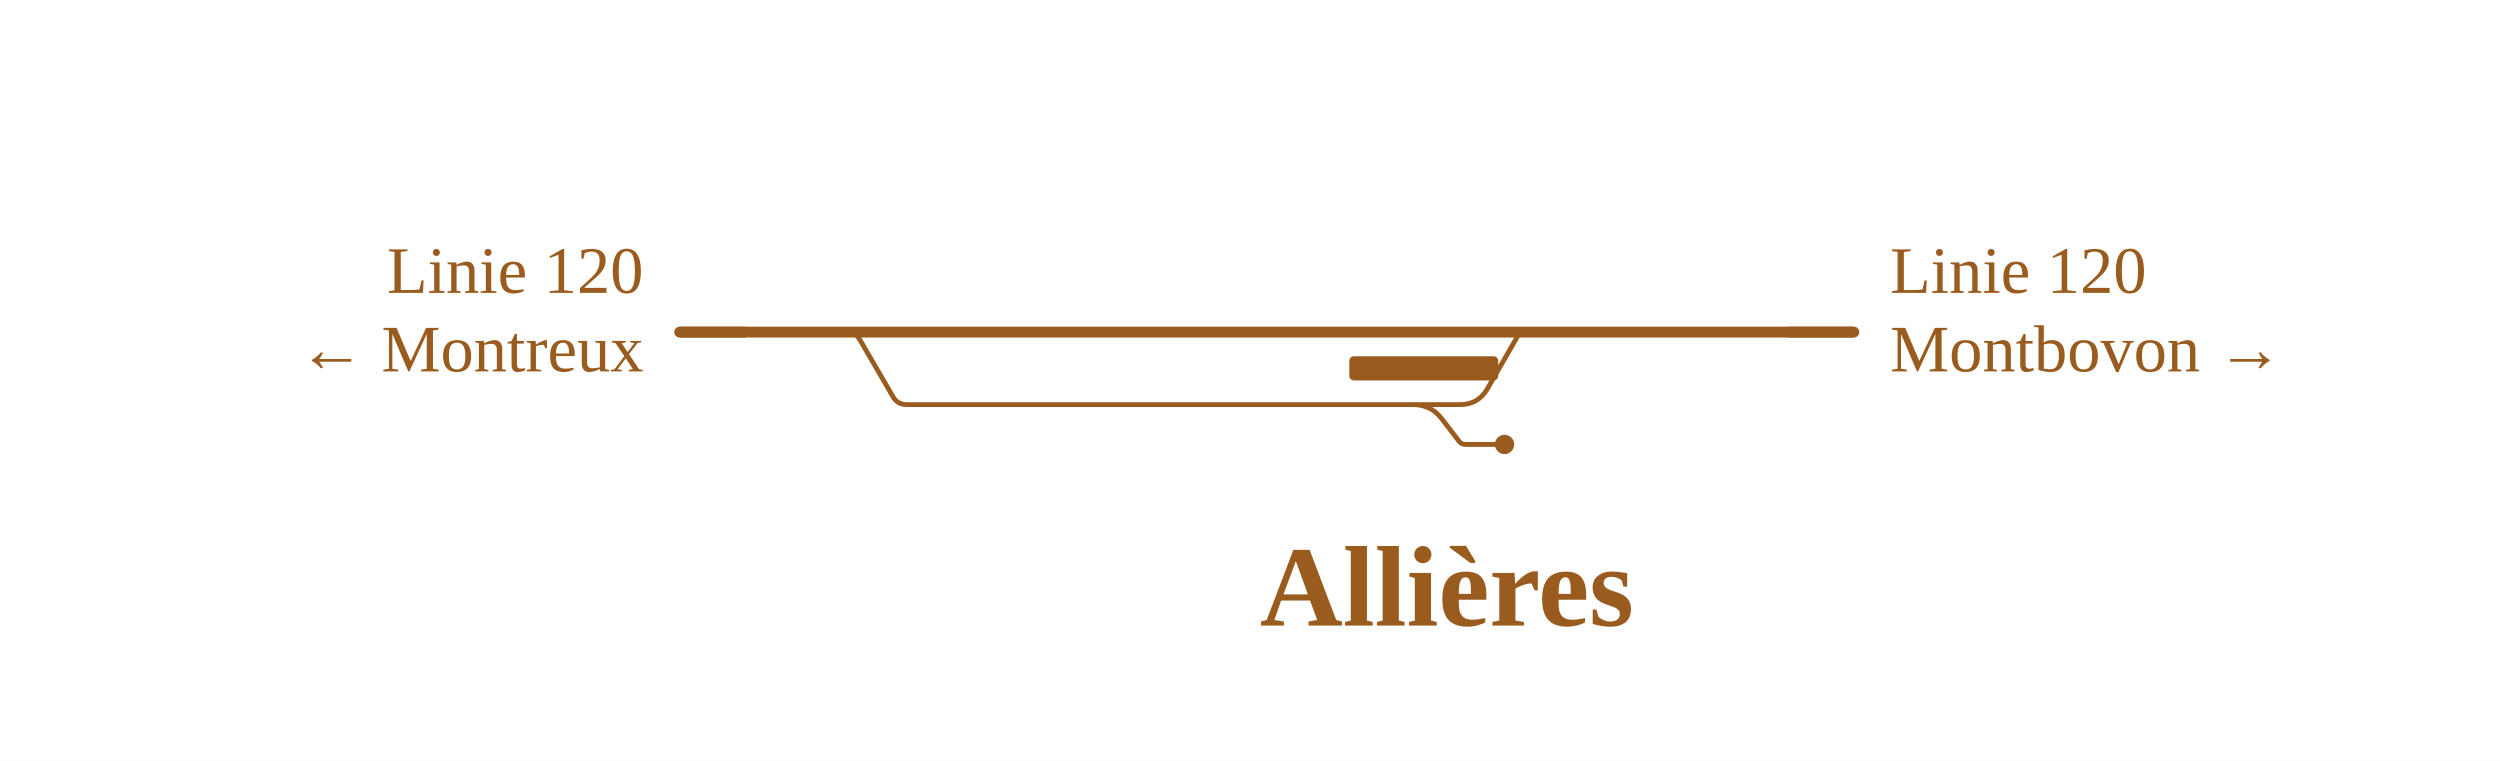
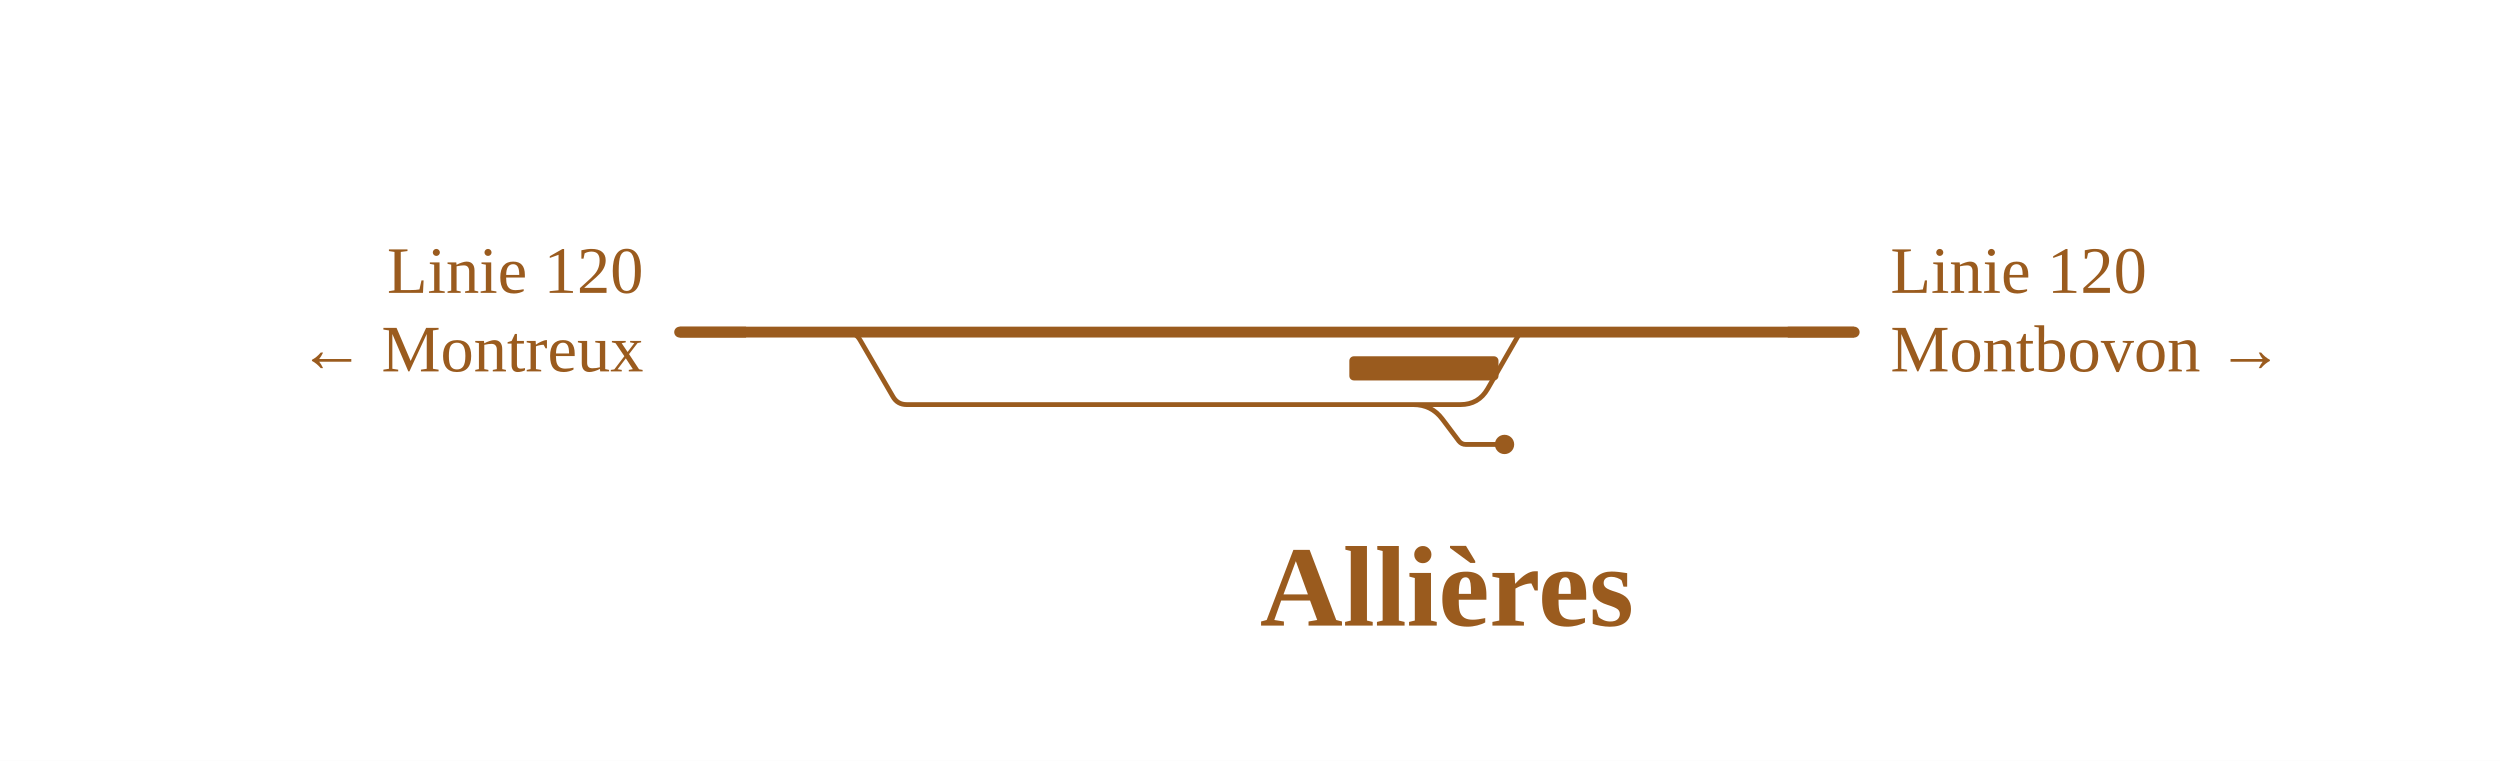
<svg xmlns="http://www.w3.org/2000/svg" viewBox="0 0 828 252" width="828" height="252" font-family="Fira Sans, Source Sans 3, Helvetica, Arial, sans-serif">
  <rect width="100%" height="100%" fill="#fff" />
  <g fill="none" stroke-linecap="round" stroke-linejoin="round">
-     <path d="M468.0,134.0Q474.0,134.0 477.6,138.8L483.2,146.1Q484.0,147.2 485.5,147.2H485.5M485.5,147.2H498.3 M280.3,110.0H280.3Q283.4,110.0 284.9,112.7L295.7,131.3Q297.2,134.0 300.3,134.0H300.3M300.3,134.0H472.6 M472.6,134.0H483.6M483.6,134.0Q489.6,134.0 492.6,128.8L502.9,110.9Q503.5,110.0 504.5,110.0H504.5" stroke="#9a5b1e" stroke-width="1.6" />
-     <path d="M225.1,110.0H280.3 M280.3,110.0H504.5 M512.0,110.0H519.5 M519.5,110.0H614.0 M504.5,110.0H512.0" stroke="#9a5b1e" stroke-width="3.6" />
+     <path d="M468.1,134.0Q474.1,134.0 477.7,138.8L483.2,146.1Q484.1,147.2 485.5,147.2H485.5M485.5,147.2H498.3 M280.3,110.0H280.3Q283.4,110.0 284.9,112.7L295.7,131.3Q297.2,134.0 300.3,134.0H300.3M300.3,134.0H472.7 M472.7,134.0H483.7M483.7,134.0Q489.7,134.0 492.7,128.8L503.0,110.9Q503.5,110.0 504.5,110.0H504.5" stroke="#9a5b1e" stroke-width="1.6" />
+     <path d="M225.1,110.0H280.3 M280.3,110.0H504.5 M512.1,110.0H519.5 M519.5,110.0H614.1 M504.5,110.0H512.1" stroke="#9a5b1e" stroke-width="3.6" />
  </g>
-   <rect x="446.9" y="118.0" width="49.3" height="8" rx="1.5" fill="#9a5b1e" />
+   <rect x="446.9" y="118.0" width="49.4" height="8" rx="1.5" fill="#9a5b1e" />
  <circle cx="498.3" cy="147.2" r="3.2" fill="#9a5b1e" />
  <path d="M247.1,110.0H225.1" stroke="#9a5b1e" stroke-width="3.6" fill="none" />
-   <path d="M592.0,110.0H614.0" stroke="#9a5b1e" stroke-width="3.6" fill="none" />
+   <path d="M592.1,110.0H614.1" stroke="#9a5b1e" stroke-width="3.6" fill="none" />
  <text x="213.1" y="97.0" font-size="22" text-anchor="end" fill="#9a5b1e">Linie 120</text>
  <text x="213.1" y="123.0" font-size="22" text-anchor="end" fill="#9a5b1e">← Montreux</text>
-   <text x="626.0" y="97.0" font-size="22" text-anchor="start" fill="#9a5b1e">Linie 120</text>
-   <text x="626.0" y="123.0" font-size="22" text-anchor="start" fill="#9a5b1e">Montbovon →</text>
+   <text x="626.1" y="97.0" font-size="22" text-anchor="start" fill="#9a5b1e">Linie 120</text>
+   <text x="626.1" y="123.0" font-size="22" text-anchor="start" fill="#9a5b1e">Montbovon →</text>
  <text x="479.2" y="207.2" font-size="38" font-weight="700" text-anchor="middle" fill="#9a5b1e">Allières</text>
</svg>
